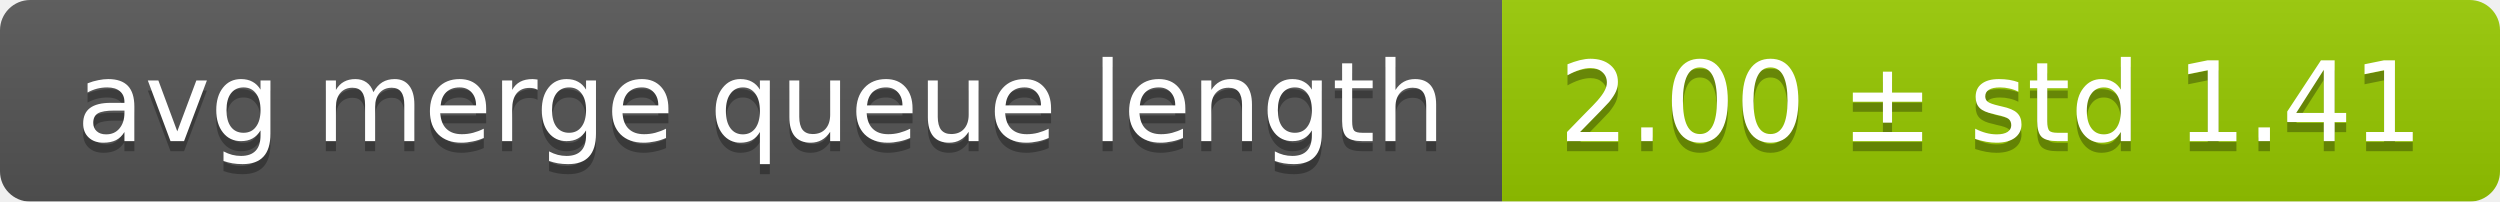
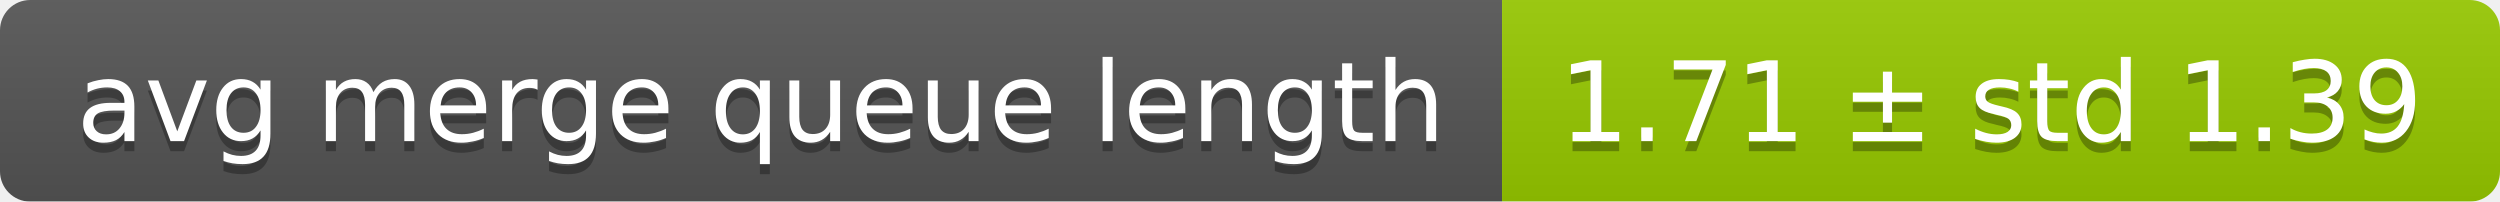
<svg xmlns="http://www.w3.org/2000/svg" width="248" height="20">
  <linearGradient id="smooth" x2="0" y2="100%">
    <stop offset="0" stop-color="#bbb" stop-opacity=".1" />
    <stop offset="1" stop-opacity=".1" />
  </linearGradient>
  <mask id="round">
    <rect width="248" height="20" rx="3" fill="#fff" />
  </mask>
  <g mask="url(#round)">
    <rect width="149" height="20" fill="#555" />
    <rect x="149" width="99" height="20" fill="#97ca00" />
    <rect width="248" height="20" fill="url(#smooth)" />
  </g>
  <g fill="#fff" text-anchor="middle" font-family="DejaVu Sans,Verdana,Geneva,sans-serif" font-size="11">
    <text x="75.5" y="15" fill="#010101" fill-opacity=".3">avg merge queue length</text>
    <text x="75.5" y="14">avg merge queue length</text>
-     <text x="197.5" y="15" fill="#010101" fill-opacity=".3">2.00 ± std 1.41</text>
-     <text x="197.5" y="14">2.00 ± std 1.41</text>
+     <text x="197.5" y="15" fill="#010101" fill-opacity=".3">1.71 ± std 1.39</text>
+     <text x="197.5" y="14">1.71 ± std 1.39</text>
  </g>
</svg>
